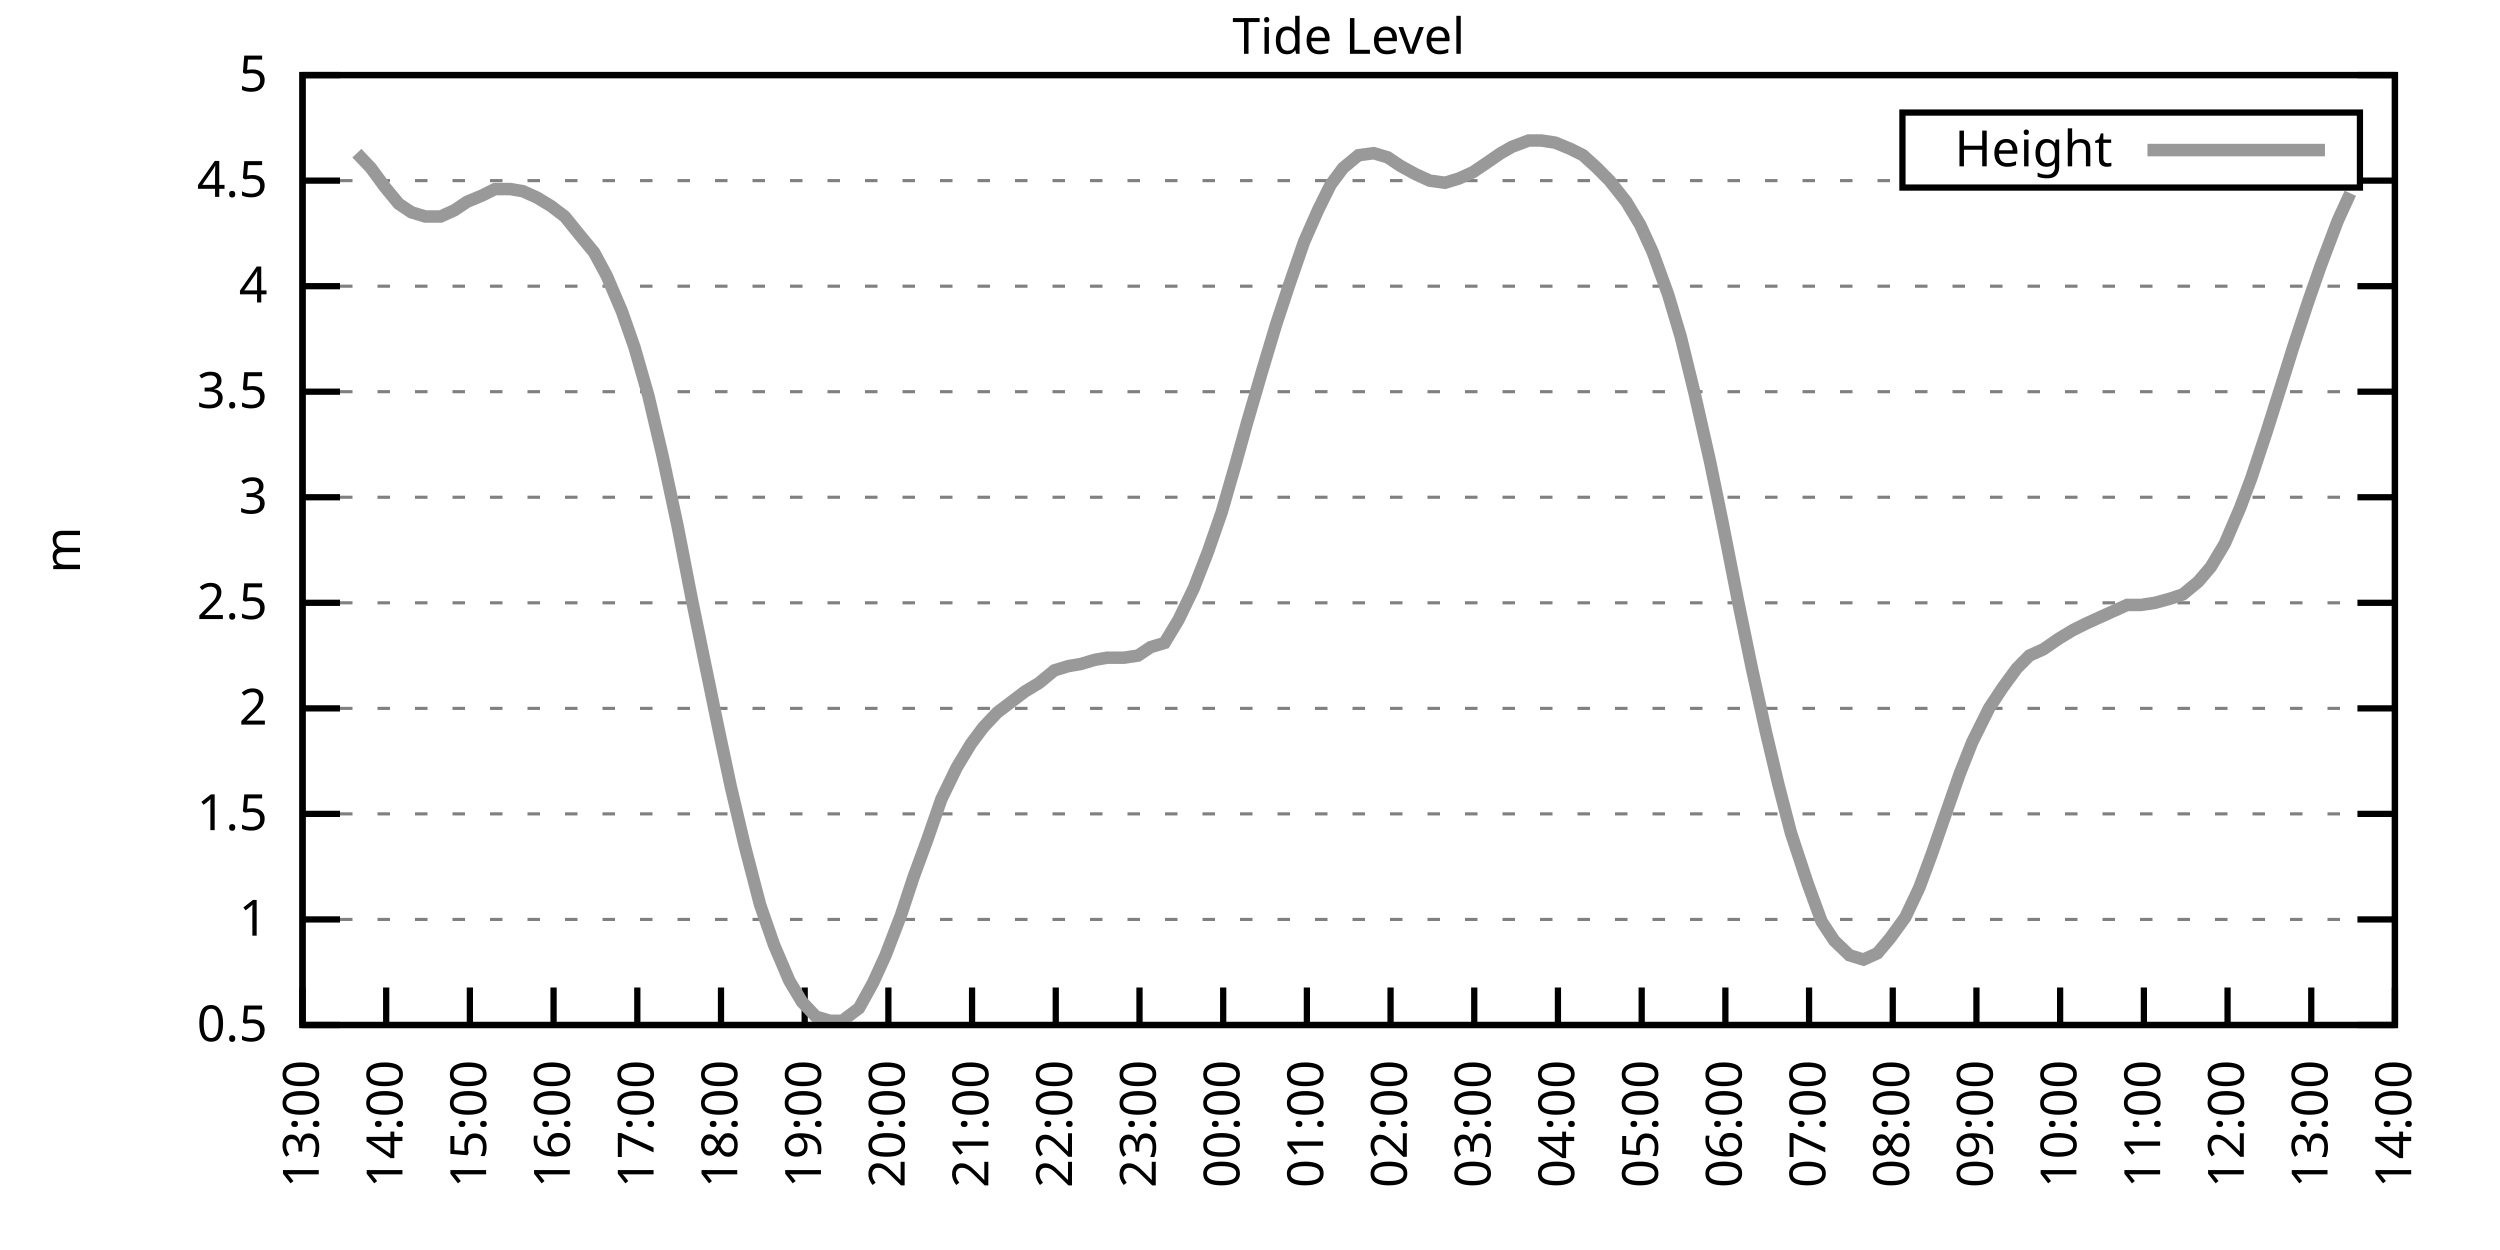
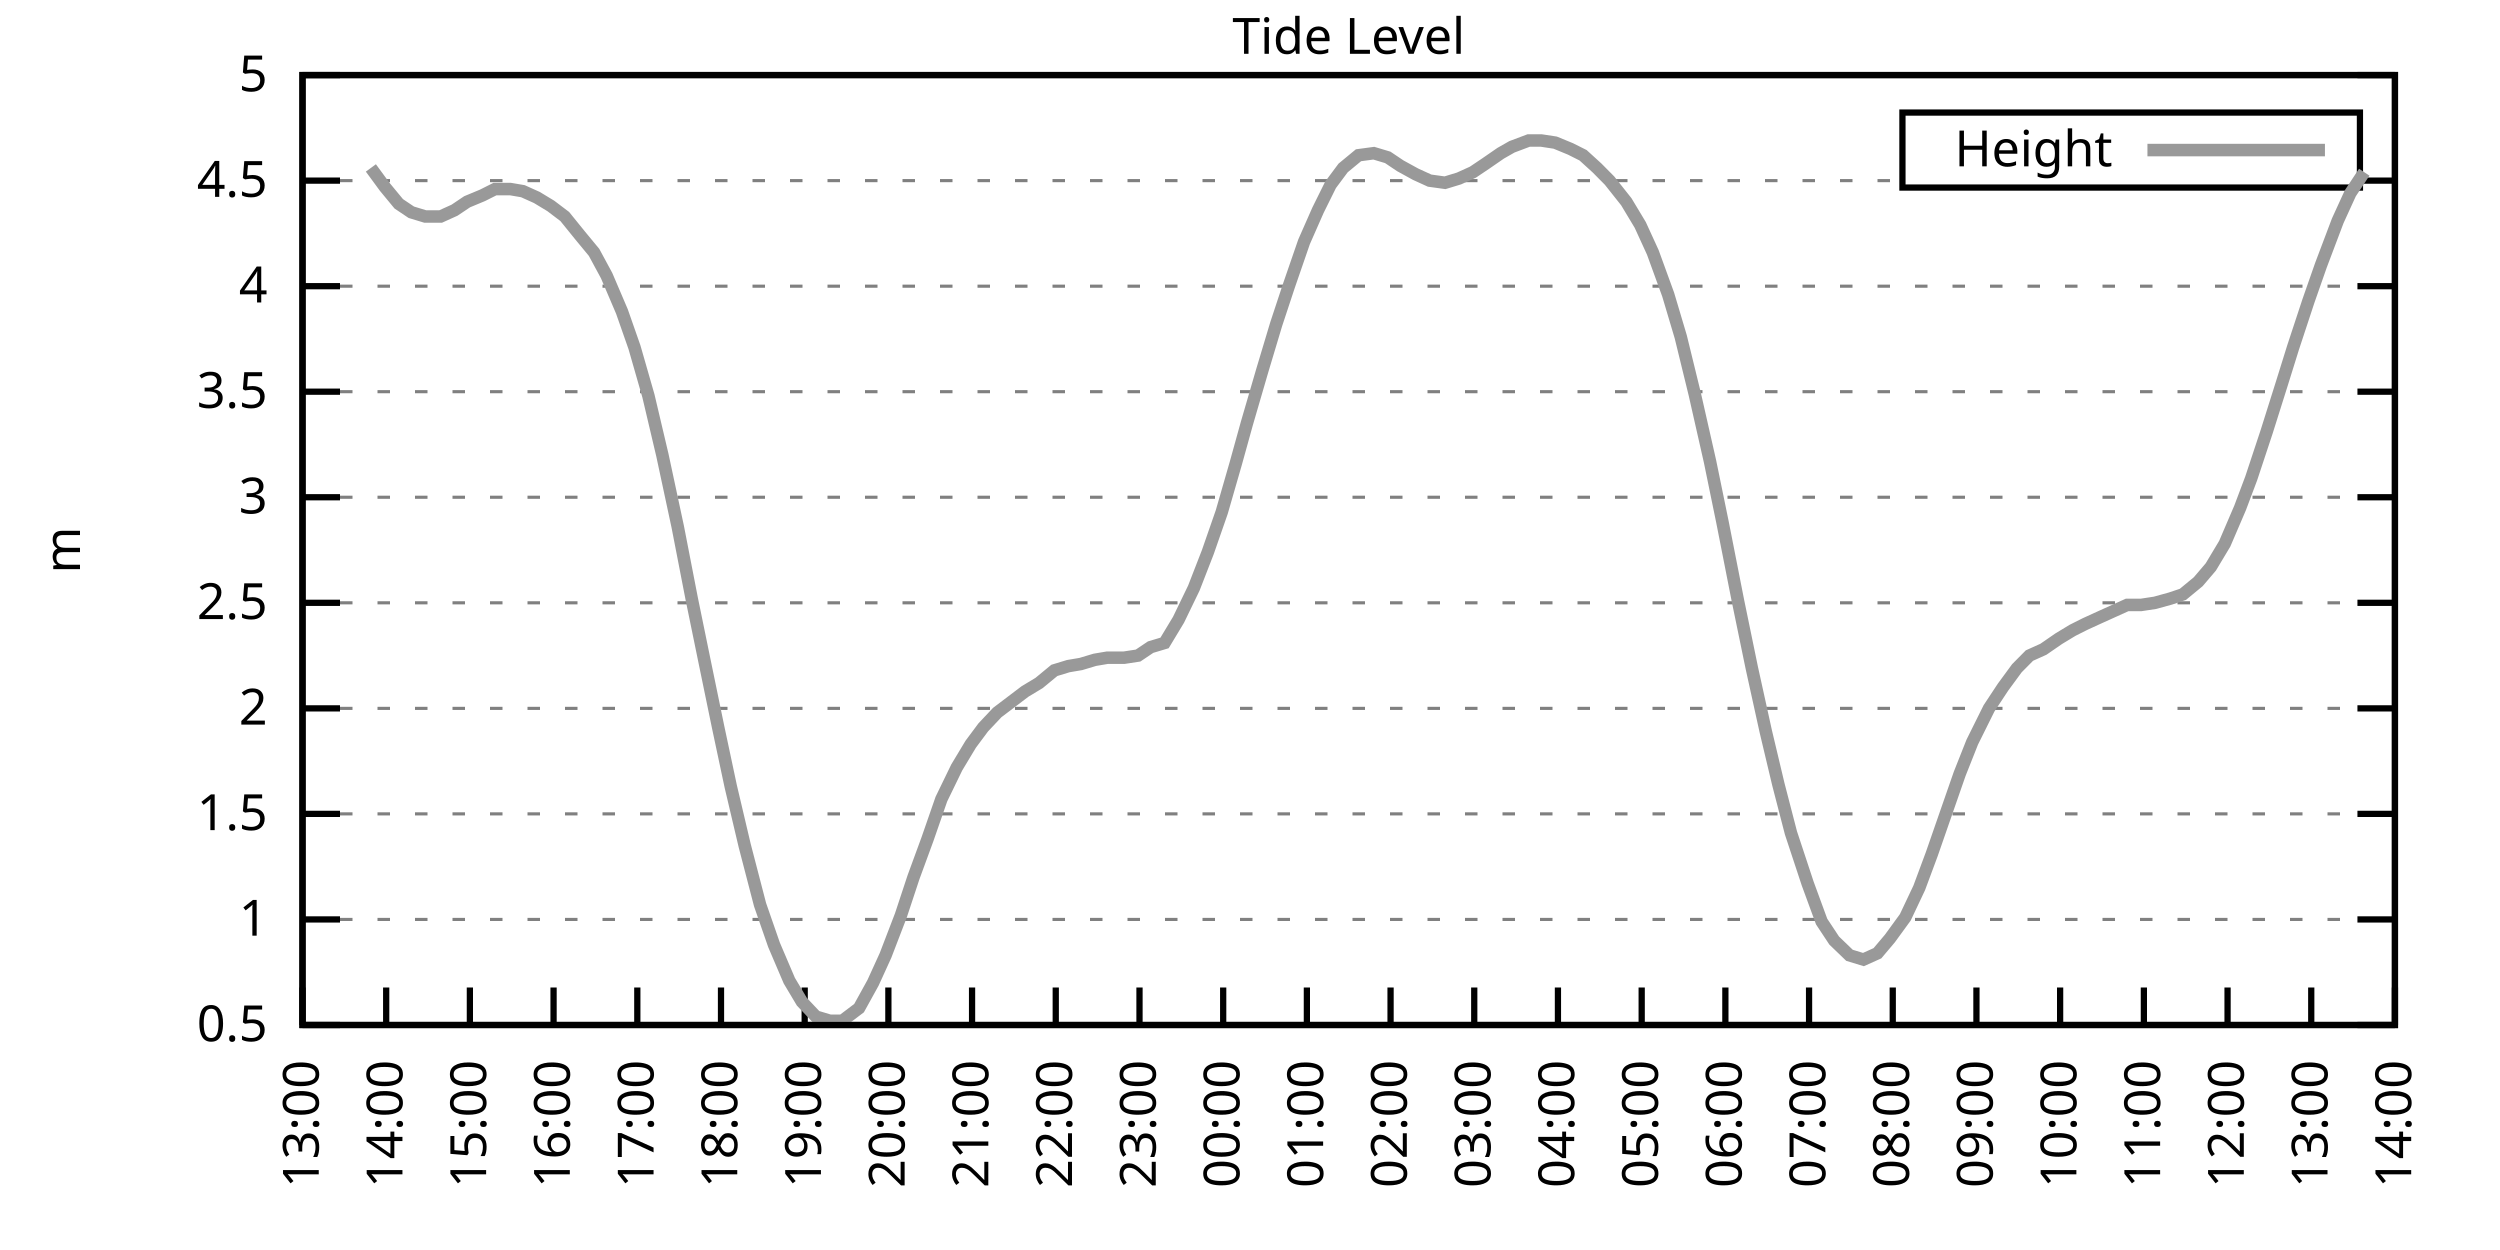
<svg xmlns="http://www.w3.org/2000/svg" xmlns:xlink="http://www.w3.org/1999/xlink" width="400" height="200" viewBox="0 0 400 200">
  <g id="gnuplot_canvas">
    <rect x="0" y="0" width="400" height="200" fill="none" />
    <defs>
      <circle id="gpDot" r="0.5" stroke-width="0.5" stroke="currentColor" />
      <path id="gpPt0" stroke-width="0.333" stroke="currentColor" d="M-1,0 h2 M0,-1 v2" />
      <path id="gpPt1" stroke-width="0.333" stroke="currentColor" d="M-1,-1 L1,1 M1,-1 L-1,1" />
      <path id="gpPt2" stroke-width="0.333" stroke="currentColor" d="M-1,0 L1,0 M0,-1 L0,1 M-1,-1 L1,1 M-1,1 L1,-1" />
      <rect id="gpPt3" stroke-width="0.333" stroke="currentColor" x="-1" y="-1" width="2" height="2" />
      <rect id="gpPt4" stroke-width="0.333" stroke="currentColor" fill="currentColor" x="-1" y="-1" width="2" height="2" />
      <circle id="gpPt5" stroke-width="0.333" stroke="currentColor" cx="0" cy="0" r="1" />
      <use xlink:href="#gpPt5" id="gpPt6" fill="currentColor" stroke="none" />
      <path id="gpPt7" stroke-width="0.333" stroke="currentColor" d="M0,-1.33 L-1.33,0.67 L1.33,0.67 z" />
      <use xlink:href="#gpPt7" id="gpPt8" fill="currentColor" stroke="none" />
      <use xlink:href="#gpPt7" id="gpPt9" stroke="currentColor" transform="rotate(180)" />
      <use xlink:href="#gpPt9" id="gpPt10" fill="currentColor" stroke="none" />
      <use xlink:href="#gpPt3" id="gpPt11" stroke="currentColor" transform="rotate(45)" />
      <use xlink:href="#gpPt11" id="gpPt12" fill="currentColor" stroke="none" />
      <path id="gpPt13" stroke-width="0.333" stroke="currentColor" d="M0,1.330 L1.265,0.411 L0.782,-1.067 L-0.782,-1.076 L-1.265,0.411 z" />
      <use xlink:href="#gpPt13" id="gpPt14" fill="currentColor" stroke="none" />
      <filter id="textbox" filterUnits="objectBoundingBox" x="0" y="0" height="1" width="1">
        <feFlood flood-color="white" flood-opacity="1" result="bgnd" />
        <feComposite in="SourceGraphic" in2="bgnd" operator="atop" />
      </filter>
      <filter id="greybox" filterUnits="objectBoundingBox" x="0" y="0" height="1" width="1">
        <feFlood flood-color="lightgrey" flood-opacity="1" result="grey" />
        <feComposite in="SourceGraphic" in2="grey" operator="atop" />
      </filter>
    </defs>
    <g fill="none" color="white" stroke="currentColor" stroke-width="1.00" stroke-linecap="butt" stroke-linejoin="miter">
</g>
    <g fill="none" color="black" stroke="currentColor" stroke-width="1.00" stroke-linecap="butt" stroke-linejoin="miter">
      <g stroke="none" shape-rendering="crispEdges">
        <polygon fill="rgb(255, 255, 255)" points="48.40,164.00 383.18,164.00 383.18,12.02 48.40,12.02 " />
      </g>
    </g>
    <g fill="none" color="black" stroke="currentColor" stroke-width="1.00" stroke-linecap="butt" stroke-linejoin="miter">
</g>
    <g fill="none" color="black" stroke="black" stroke-width="0.50" stroke-linecap="butt" stroke-linejoin="miter">
</g>
    <g fill="none" color="gray" stroke="currentColor" stroke-width="0.50" stroke-linecap="butt" stroke-linejoin="miter">
      <path stroke="gray" stroke-dasharray="2,4" class="gridline" d="M48.40,164.00 L383.19,164.00  " />
    </g>
    <g fill="none" color="gray" stroke="gray" stroke-width="1.00" stroke-linecap="butt" stroke-linejoin="miter">
</g>
    <g fill="none" color="black" stroke="currentColor" stroke-width="1.00" stroke-linecap="butt" stroke-linejoin="miter">
      <path stroke="black" d="M48.40,164.00 L54.40,164.00 M383.19,164.00 L377.19,164.00  " />
      <g transform="translate(42.80,166.60)" stroke="none" fill="black" font-family="Sans" font-size="8.00" text-anchor="end">
        <text>
          <tspan font-family="Sans"> 0.5</tspan>
        </text>
      </g>
    </g>
    <g fill="none" color="black" stroke="currentColor" stroke-width="1.00" stroke-linecap="butt" stroke-linejoin="miter">
</g>
    <g fill="none" color="black" stroke="black" stroke-width="0.50" stroke-linecap="butt" stroke-linejoin="miter">
</g>
    <g fill="none" color="gray" stroke="currentColor" stroke-width="0.50" stroke-linecap="butt" stroke-linejoin="miter">
      <path stroke="gray" stroke-dasharray="2,4" class="gridline" d="M48.40,147.11 L383.19,147.11  " />
    </g>
    <g fill="none" color="gray" stroke="gray" stroke-width="1.00" stroke-linecap="butt" stroke-linejoin="miter">
</g>
    <g fill="none" color="black" stroke="currentColor" stroke-width="1.00" stroke-linecap="butt" stroke-linejoin="miter">
      <path stroke="black" d="M48.40,147.11 L54.40,147.11 M383.19,147.11 L377.19,147.11  " />
      <g transform="translate(42.80,149.71)" stroke="none" fill="black" font-family="Sans" font-size="8.00" text-anchor="end">
        <text>
          <tspan font-family="Sans"> 1</tspan>
        </text>
      </g>
    </g>
    <g fill="none" color="black" stroke="currentColor" stroke-width="1.00" stroke-linecap="butt" stroke-linejoin="miter">
</g>
    <g fill="none" color="black" stroke="black" stroke-width="0.50" stroke-linecap="butt" stroke-linejoin="miter">
</g>
    <g fill="none" color="gray" stroke="currentColor" stroke-width="0.50" stroke-linecap="butt" stroke-linejoin="miter">
      <path stroke="gray" stroke-dasharray="2,4" class="gridline" d="M48.40,130.22 L383.19,130.22  " />
    </g>
    <g fill="none" color="gray" stroke="gray" stroke-width="1.00" stroke-linecap="butt" stroke-linejoin="miter">
</g>
    <g fill="none" color="black" stroke="currentColor" stroke-width="1.00" stroke-linecap="butt" stroke-linejoin="miter">
      <path stroke="black" d="M48.40,130.22 L54.40,130.22 M383.19,130.22 L377.19,130.22  " />
      <g transform="translate(42.80,132.82)" stroke="none" fill="black" font-family="Sans" font-size="8.00" text-anchor="end">
        <text>
          <tspan font-family="Sans"> 1.5</tspan>
        </text>
      </g>
    </g>
    <g fill="none" color="black" stroke="currentColor" stroke-width="1.00" stroke-linecap="butt" stroke-linejoin="miter">
</g>
    <g fill="none" color="black" stroke="black" stroke-width="0.50" stroke-linecap="butt" stroke-linejoin="miter">
</g>
    <g fill="none" color="gray" stroke="currentColor" stroke-width="0.50" stroke-linecap="butt" stroke-linejoin="miter">
      <path stroke="gray" stroke-dasharray="2,4" class="gridline" d="M48.40,113.34 L383.19,113.34  " />
    </g>
    <g fill="none" color="gray" stroke="gray" stroke-width="1.00" stroke-linecap="butt" stroke-linejoin="miter">
</g>
    <g fill="none" color="black" stroke="currentColor" stroke-width="1.00" stroke-linecap="butt" stroke-linejoin="miter">
      <path stroke="black" d="M48.40,113.34 L54.40,113.34 M383.19,113.34 L377.19,113.34  " />
      <g transform="translate(42.80,115.94)" stroke="none" fill="black" font-family="Sans" font-size="8.00" text-anchor="end">
        <text>
          <tspan font-family="Sans"> 2</tspan>
        </text>
      </g>
    </g>
    <g fill="none" color="black" stroke="currentColor" stroke-width="1.00" stroke-linecap="butt" stroke-linejoin="miter">
</g>
    <g fill="none" color="black" stroke="black" stroke-width="0.50" stroke-linecap="butt" stroke-linejoin="miter">
</g>
    <g fill="none" color="gray" stroke="currentColor" stroke-width="0.50" stroke-linecap="butt" stroke-linejoin="miter">
      <path stroke="gray" stroke-dasharray="2,4" class="gridline" d="M48.40,96.45 L383.19,96.45  " />
    </g>
    <g fill="none" color="gray" stroke="gray" stroke-width="1.00" stroke-linecap="butt" stroke-linejoin="miter">
</g>
    <g fill="none" color="black" stroke="currentColor" stroke-width="1.00" stroke-linecap="butt" stroke-linejoin="miter">
      <path stroke="black" d="M48.40,96.45 L54.40,96.45 M383.19,96.45 L377.19,96.45  " />
      <g transform="translate(42.80,99.05)" stroke="none" fill="black" font-family="Sans" font-size="8.00" text-anchor="end">
        <text>
          <tspan font-family="Sans"> 2.5</tspan>
        </text>
      </g>
    </g>
    <g fill="none" color="black" stroke="currentColor" stroke-width="1.00" stroke-linecap="butt" stroke-linejoin="miter">
</g>
    <g fill="none" color="black" stroke="black" stroke-width="0.50" stroke-linecap="butt" stroke-linejoin="miter">
</g>
    <g fill="none" color="gray" stroke="currentColor" stroke-width="0.50" stroke-linecap="butt" stroke-linejoin="miter">
      <path stroke="gray" stroke-dasharray="2,4" class="gridline" d="M48.40,79.56 L383.19,79.56  " />
    </g>
    <g fill="none" color="gray" stroke="gray" stroke-width="1.00" stroke-linecap="butt" stroke-linejoin="miter">
</g>
    <g fill="none" color="black" stroke="currentColor" stroke-width="1.00" stroke-linecap="butt" stroke-linejoin="miter">
      <path stroke="black" d="M48.40,79.56 L54.40,79.56 M383.19,79.56 L377.19,79.56  " />
      <g transform="translate(42.80,82.16)" stroke="none" fill="black" font-family="Sans" font-size="8.00" text-anchor="end">
        <text>
          <tspan font-family="Sans"> 3</tspan>
        </text>
      </g>
    </g>
    <g fill="none" color="black" stroke="currentColor" stroke-width="1.00" stroke-linecap="butt" stroke-linejoin="miter">
</g>
    <g fill="none" color="black" stroke="black" stroke-width="0.50" stroke-linecap="butt" stroke-linejoin="miter">
</g>
    <g fill="none" color="gray" stroke="currentColor" stroke-width="0.50" stroke-linecap="butt" stroke-linejoin="miter">
      <path stroke="gray" stroke-dasharray="2,4" class="gridline" d="M48.40,62.67 L383.19,62.67  " />
    </g>
    <g fill="none" color="gray" stroke="gray" stroke-width="1.00" stroke-linecap="butt" stroke-linejoin="miter">
</g>
    <g fill="none" color="black" stroke="currentColor" stroke-width="1.00" stroke-linecap="butt" stroke-linejoin="miter">
      <path stroke="black" d="M48.40,62.67 L54.40,62.67 M383.19,62.67 L377.19,62.67  " />
      <g transform="translate(42.80,65.27)" stroke="none" fill="black" font-family="Sans" font-size="8.00" text-anchor="end">
        <text>
          <tspan font-family="Sans"> 3.5</tspan>
        </text>
      </g>
    </g>
    <g fill="none" color="black" stroke="currentColor" stroke-width="1.00" stroke-linecap="butt" stroke-linejoin="miter">
</g>
    <g fill="none" color="black" stroke="black" stroke-width="0.50" stroke-linecap="butt" stroke-linejoin="miter">
</g>
    <g fill="none" color="gray" stroke="currentColor" stroke-width="0.50" stroke-linecap="butt" stroke-linejoin="miter">
      <path stroke="gray" stroke-dasharray="2,4" class="gridline" d="M48.40,45.79 L383.19,45.79  " />
    </g>
    <g fill="none" color="gray" stroke="gray" stroke-width="1.00" stroke-linecap="butt" stroke-linejoin="miter">
</g>
    <g fill="none" color="black" stroke="currentColor" stroke-width="1.00" stroke-linecap="butt" stroke-linejoin="miter">
      <path stroke="black" d="M48.40,45.79 L54.40,45.79 M383.19,45.79 L377.19,45.79  " />
      <g transform="translate(42.80,48.39)" stroke="none" fill="black" font-family="Sans" font-size="8.00" text-anchor="end">
        <text>
          <tspan font-family="Sans"> 4</tspan>
        </text>
      </g>
    </g>
    <g fill="none" color="black" stroke="currentColor" stroke-width="1.00" stroke-linecap="butt" stroke-linejoin="miter">
</g>
    <g fill="none" color="black" stroke="black" stroke-width="0.50" stroke-linecap="butt" stroke-linejoin="miter">
</g>
    <g fill="none" color="gray" stroke="currentColor" stroke-width="0.50" stroke-linecap="butt" stroke-linejoin="miter">
      <path stroke="gray" stroke-dasharray="2,4" class="gridline" d="M48.40,28.90 L304.39,28.90 M377.59,28.90 L383.19,28.90  " />
    </g>
    <g fill="none" color="gray" stroke="gray" stroke-width="1.00" stroke-linecap="butt" stroke-linejoin="miter">
</g>
    <g fill="none" color="black" stroke="currentColor" stroke-width="1.00" stroke-linecap="butt" stroke-linejoin="miter">
      <path stroke="black" d="M48.40,28.90 L54.40,28.90 M383.19,28.90 L377.19,28.90  " />
      <g transform="translate(42.80,31.50)" stroke="none" fill="black" font-family="Sans" font-size="8.00" text-anchor="end">
        <text>
          <tspan font-family="Sans"> 4.5</tspan>
        </text>
      </g>
    </g>
    <g fill="none" color="black" stroke="currentColor" stroke-width="1.00" stroke-linecap="butt" stroke-linejoin="miter">
</g>
    <g fill="none" color="black" stroke="black" stroke-width="0.50" stroke-linecap="butt" stroke-linejoin="miter">
</g>
    <g fill="none" color="gray" stroke="currentColor" stroke-width="0.50" stroke-linecap="butt" stroke-linejoin="miter">
      <path stroke="gray" stroke-dasharray="2,4" class="gridline" d="M48.40,12.01 L383.19,12.01  " />
    </g>
    <g fill="none" color="gray" stroke="gray" stroke-width="1.00" stroke-linecap="butt" stroke-linejoin="miter">
</g>
    <g fill="none" color="black" stroke="currentColor" stroke-width="1.00" stroke-linecap="butt" stroke-linejoin="miter">
      <path stroke="black" d="M48.40,12.01 L54.40,12.01 M383.19,12.01 L377.19,12.01  " />
      <g transform="translate(42.80,14.61)" stroke="none" fill="black" font-family="Sans" font-size="8.00" text-anchor="end">
        <text>
          <tspan font-family="Sans"> 5</tspan>
        </text>
      </g>
    </g>
    <g fill="none" color="black" stroke="currentColor" stroke-width="1.00" stroke-linecap="butt" stroke-linejoin="miter">
      <path stroke="black" d="M48.40,164.00 L48.40,158.00  " />
      <g transform="translate(51.00,169.60) rotate(270.00)" stroke="none" fill="black" font-family="Sans" font-size="8.00" text-anchor="end">
        <text>
          <tspan font-family="Sans">13:00</tspan>
        </text>
      </g>
    </g>
    <g fill="none" color="black" stroke="currentColor" stroke-width="1.00" stroke-linecap="butt" stroke-linejoin="miter">
      <path stroke="black" d="M61.79,164.00 L61.79,158.00  " />
      <g transform="translate(64.39,169.60) rotate(270.00)" stroke="none" fill="black" font-family="Sans" font-size="8.00" text-anchor="end">
        <text>
          <tspan font-family="Sans">14:00</tspan>
        </text>
      </g>
    </g>
    <g fill="none" color="black" stroke="currentColor" stroke-width="1.00" stroke-linecap="butt" stroke-linejoin="miter">
      <path stroke="black" d="M75.18,164.00 L75.18,158.00  " />
      <g transform="translate(77.78,169.60) rotate(270.00)" stroke="none" fill="black" font-family="Sans" font-size="8.00" text-anchor="end">
        <text>
          <tspan font-family="Sans">15:00</tspan>
        </text>
      </g>
    </g>
    <g fill="none" color="black" stroke="currentColor" stroke-width="1.00" stroke-linecap="butt" stroke-linejoin="miter">
      <path stroke="black" d="M88.57,164.00 L88.57,158.00  " />
      <g transform="translate(91.17,169.60) rotate(270.00)" stroke="none" fill="black" font-family="Sans" font-size="8.00" text-anchor="end">
        <text>
          <tspan font-family="Sans">16:00</tspan>
        </text>
      </g>
    </g>
    <g fill="none" color="black" stroke="currentColor" stroke-width="1.00" stroke-linecap="butt" stroke-linejoin="miter">
      <path stroke="black" d="M101.97,164.00 L101.97,158.00  " />
      <g transform="translate(104.57,169.60) rotate(270.00)" stroke="none" fill="black" font-family="Sans" font-size="8.00" text-anchor="end">
        <text>
          <tspan font-family="Sans">17:00</tspan>
        </text>
      </g>
    </g>
    <g fill="none" color="black" stroke="currentColor" stroke-width="1.00" stroke-linecap="butt" stroke-linejoin="miter">
      <path stroke="black" d="M115.36,164.00 L115.36,158.00  " />
      <g transform="translate(117.96,169.60) rotate(270.00)" stroke="none" fill="black" font-family="Sans" font-size="8.00" text-anchor="end">
        <text>
          <tspan font-family="Sans">18:00</tspan>
        </text>
      </g>
    </g>
    <g fill="none" color="black" stroke="currentColor" stroke-width="1.00" stroke-linecap="butt" stroke-linejoin="miter">
      <path stroke="black" d="M128.75,164.00 L128.75,158.00  " />
      <g transform="translate(131.35,169.60) rotate(270.00)" stroke="none" fill="black" font-family="Sans" font-size="8.00" text-anchor="end">
        <text>
          <tspan font-family="Sans">19:00</tspan>
        </text>
      </g>
    </g>
    <g fill="none" color="black" stroke="currentColor" stroke-width="1.00" stroke-linecap="butt" stroke-linejoin="miter">
      <path stroke="black" d="M142.14,164.00 L142.14,158.00  " />
      <g transform="translate(144.74,169.60) rotate(270.00)" stroke="none" fill="black" font-family="Sans" font-size="8.00" text-anchor="end">
        <text>
          <tspan font-family="Sans">20:00</tspan>
        </text>
      </g>
    </g>
    <g fill="none" color="black" stroke="currentColor" stroke-width="1.00" stroke-linecap="butt" stroke-linejoin="miter">
      <path stroke="black" d="M155.53,164.00 L155.53,158.00  " />
      <g transform="translate(158.13,169.60) rotate(270.00)" stroke="none" fill="black" font-family="Sans" font-size="8.00" text-anchor="end">
        <text>
          <tspan font-family="Sans">21:00</tspan>
        </text>
      </g>
    </g>
    <g fill="none" color="black" stroke="currentColor" stroke-width="1.00" stroke-linecap="butt" stroke-linejoin="miter">
      <path stroke="black" d="M168.92,164.00 L168.92,158.00  " />
      <g transform="translate(171.52,169.60) rotate(270.00)" stroke="none" fill="black" font-family="Sans" font-size="8.00" text-anchor="end">
        <text>
          <tspan font-family="Sans">22:00</tspan>
        </text>
      </g>
    </g>
    <g fill="none" color="black" stroke="currentColor" stroke-width="1.00" stroke-linecap="butt" stroke-linejoin="miter">
      <path stroke="black" d="M182.32,164.00 L182.32,158.00  " />
      <g transform="translate(184.92,169.60) rotate(270.00)" stroke="none" fill="black" font-family="Sans" font-size="8.00" text-anchor="end">
        <text>
          <tspan font-family="Sans">23:00</tspan>
        </text>
      </g>
    </g>
    <g fill="none" color="black" stroke="currentColor" stroke-width="1.00" stroke-linecap="butt" stroke-linejoin="miter">
      <path stroke="black" d="M195.71,164.00 L195.71,158.00  " />
      <g transform="translate(198.31,169.60) rotate(270.00)" stroke="none" fill="black" font-family="Sans" font-size="8.00" text-anchor="end">
        <text>
          <tspan font-family="Sans">00:00</tspan>
        </text>
      </g>
    </g>
    <g fill="none" color="black" stroke="currentColor" stroke-width="1.00" stroke-linecap="butt" stroke-linejoin="miter">
      <path stroke="black" d="M209.10,164.00 L209.10,158.00  " />
      <g transform="translate(211.70,169.60) rotate(270.00)" stroke="none" fill="black" font-family="Sans" font-size="8.00" text-anchor="end">
        <text>
          <tspan font-family="Sans">01:00</tspan>
        </text>
      </g>
    </g>
    <g fill="none" color="black" stroke="currentColor" stroke-width="1.00" stroke-linecap="butt" stroke-linejoin="miter">
      <path stroke="black" d="M222.49,164.00 L222.49,158.00  " />
      <g transform="translate(225.09,169.60) rotate(270.00)" stroke="none" fill="black" font-family="Sans" font-size="8.00" text-anchor="end">
        <text>
          <tspan font-family="Sans">02:00</tspan>
        </text>
      </g>
    </g>
    <g fill="none" color="black" stroke="currentColor" stroke-width="1.00" stroke-linecap="butt" stroke-linejoin="miter">
      <path stroke="black" d="M235.88,164.00 L235.88,158.00  " />
      <g transform="translate(238.48,169.60) rotate(270.00)" stroke="none" fill="black" font-family="Sans" font-size="8.00" text-anchor="end">
        <text>
          <tspan font-family="Sans">03:00</tspan>
        </text>
      </g>
    </g>
    <g fill="none" color="black" stroke="currentColor" stroke-width="1.00" stroke-linecap="butt" stroke-linejoin="miter">
      <path stroke="black" d="M249.27,164.00 L249.27,158.00  " />
      <g transform="translate(251.87,169.60) rotate(270.00)" stroke="none" fill="black" font-family="Sans" font-size="8.00" text-anchor="end">
        <text>
          <tspan font-family="Sans">04:00</tspan>
        </text>
      </g>
    </g>
    <g fill="none" color="black" stroke="currentColor" stroke-width="1.00" stroke-linecap="butt" stroke-linejoin="miter">
      <path stroke="black" d="M262.67,164.00 L262.67,158.00  " />
      <g transform="translate(265.27,169.60) rotate(270.00)" stroke="none" fill="black" font-family="Sans" font-size="8.00" text-anchor="end">
        <text>
          <tspan font-family="Sans">05:00</tspan>
        </text>
      </g>
    </g>
    <g fill="none" color="black" stroke="currentColor" stroke-width="1.00" stroke-linecap="butt" stroke-linejoin="miter">
      <path stroke="black" d="M276.06,164.00 L276.06,158.00  " />
      <g transform="translate(278.66,169.60) rotate(270.00)" stroke="none" fill="black" font-family="Sans" font-size="8.00" text-anchor="end">
        <text>
          <tspan font-family="Sans">06:00</tspan>
        </text>
      </g>
    </g>
    <g fill="none" color="black" stroke="currentColor" stroke-width="1.00" stroke-linecap="butt" stroke-linejoin="miter">
      <path stroke="black" d="M289.45,164.00 L289.45,158.00  " />
      <g transform="translate(292.05,169.60) rotate(270.00)" stroke="none" fill="black" font-family="Sans" font-size="8.00" text-anchor="end">
        <text>
          <tspan font-family="Sans">07:00</tspan>
        </text>
      </g>
    </g>
    <g fill="none" color="black" stroke="currentColor" stroke-width="1.00" stroke-linecap="butt" stroke-linejoin="miter">
      <path stroke="black" d="M302.84,164.00 L302.84,158.00  " />
      <g transform="translate(305.44,169.60) rotate(270.00)" stroke="none" fill="black" font-family="Sans" font-size="8.00" text-anchor="end">
        <text>
          <tspan font-family="Sans">08:00</tspan>
        </text>
      </g>
    </g>
    <g fill="none" color="black" stroke="currentColor" stroke-width="1.00" stroke-linecap="butt" stroke-linejoin="miter">
      <path stroke="black" d="M316.23,164.00 L316.23,158.00  " />
      <g transform="translate(318.83,169.60) rotate(270.00)" stroke="none" fill="black" font-family="Sans" font-size="8.00" text-anchor="end">
        <text>
          <tspan font-family="Sans">09:00</tspan>
        </text>
      </g>
    </g>
    <g fill="none" color="black" stroke="currentColor" stroke-width="1.00" stroke-linecap="butt" stroke-linejoin="miter">
      <path stroke="black" d="M329.62,164.00 L329.62,158.00  " />
      <g transform="translate(332.22,169.60) rotate(270.00)" stroke="none" fill="black" font-family="Sans" font-size="8.00" text-anchor="end">
        <text>
          <tspan font-family="Sans">10:00</tspan>
        </text>
      </g>
    </g>
    <g fill="none" color="black" stroke="currentColor" stroke-width="1.00" stroke-linecap="butt" stroke-linejoin="miter">
      <path stroke="black" d="M343.02,164.00 L343.02,158.00  " />
      <g transform="translate(345.62,169.60) rotate(270.00)" stroke="none" fill="black" font-family="Sans" font-size="8.00" text-anchor="end">
        <text>
          <tspan font-family="Sans">11:00</tspan>
        </text>
      </g>
    </g>
    <g fill="none" color="black" stroke="currentColor" stroke-width="1.00" stroke-linecap="butt" stroke-linejoin="miter">
      <path stroke="black" d="M356.41,164.00 L356.41,158.00  " />
      <g transform="translate(359.01,169.60) rotate(270.00)" stroke="none" fill="black" font-family="Sans" font-size="8.00" text-anchor="end">
        <text>
          <tspan font-family="Sans">12:00</tspan>
        </text>
      </g>
    </g>
    <g fill="none" color="black" stroke="currentColor" stroke-width="1.00" stroke-linecap="butt" stroke-linejoin="miter">
      <path stroke="black" d="M369.80,164.00 L369.80,158.00  " />
      <g transform="translate(372.40,169.60) rotate(270.00)" stroke="none" fill="black" font-family="Sans" font-size="8.00" text-anchor="end">
        <text>
          <tspan font-family="Sans">13:00</tspan>
        </text>
      </g>
    </g>
    <g fill="none" color="black" stroke="currentColor" stroke-width="1.00" stroke-linecap="butt" stroke-linejoin="miter">
      <path stroke="black" d="M383.19,164.00 L383.19,158.00  " />
      <g transform="translate(385.79,169.60) rotate(270.00)" stroke="none" fill="black" font-family="Sans" font-size="8.00" text-anchor="end">
        <text>
          <tspan font-family="Sans">14:00</tspan>
        </text>
      </g>
    </g>
    <g fill="none" color="black" stroke="currentColor" stroke-width="1.00" stroke-linecap="butt" stroke-linejoin="miter">
</g>
    <g fill="none" color="black" stroke="currentColor" stroke-width="1.00" stroke-linecap="butt" stroke-linejoin="miter">
      <path stroke="black" d="M48.40,12.01 L48.40,164.00 L383.19,164.00 L383.19,12.01 L48.40,12.01 Z  " />
    </g>
    <g fill="none" color="black" stroke="currentColor" stroke-width="1.00" stroke-linecap="butt" stroke-linejoin="miter">
</g>
    <g fill="none" color="black" stroke="currentColor" stroke-width="1.00" stroke-linecap="butt" stroke-linejoin="miter">
      <path stroke="black" d="M304.39,30.01 L304.39,18.01 L377.59,18.01 L377.59,30.01 L304.39,30.01 Z  " />
    </g>
    <g id="Tide_level_plot_1">
      <g fill="none" color="white" stroke="black" stroke-width="2.00" stroke-linecap="butt" stroke-linejoin="miter">
</g>
      <g fill="none" color="black" stroke="currentColor" stroke-width="2.00" stroke-linecap="butt" stroke-linejoin="miter">
        <g transform="translate(337.99,26.61)" stroke="none" fill="black" font-family="Sans" font-size="8.00" text-anchor="end">
          <text>
            <tspan font-family="Sans">Height</tspan>
          </text>
        </g>
      </g>
      <g fill="none" color="black" stroke="currentColor" stroke-width="2.00" stroke-linecap="butt" stroke-linejoin="miter">
-         <path stroke="rgb(153, 153, 153)" d="M343.59,24.01 L371.99,24.01 M57.10,24.51 L59.34,26.87 L61.57,29.91 L63.80,32.61 L65.81,33.96 L68.04,34.64   L70.50,34.64 L72.73,33.63 L74.74,32.28 L77.19,31.26 L79.20,30.25 L81.66,30.25 L83.66,30.59 L85.90,31.60   L88.13,32.95 L90.36,34.64 L92.82,37.68 L95.05,40.38 L97.06,44.10 L99.51,49.84 L101.52,55.58 L103.75,63.35   L105.98,72.81 L108.44,84.29 L110.67,95.77 L112.68,105.57 L114.91,116.38 L116.92,125.83 L119.15,135.29 L121.61,144.75   L123.84,151.17 L126.29,156.91 L128.30,160.28 L130.54,162.65 L132.77,163.32 L134.78,163.32 L137.45,161.30 L139.69,157.24   L141.69,152.85 L144.15,146.44 L146.16,140.36 L148.39,134.28 L150.62,127.86 L153.08,122.79 L155.31,119.08 L157.32,116.38   L159.55,114.01 L161.78,112.32 L164.01,110.63 L166.25,109.28 L168.70,107.26 L170.93,106.58 L172.94,106.24 L175.17,105.57   L177.18,105.23 L179.86,105.23 L182.09,104.89 L184.10,103.54 L186.33,102.87 L188.57,99.15 L191.02,94.08 L193.25,88.34   L195.48,81.93 L197.72,74.16 L199.50,67.74 L201.96,59.30 L204.19,51.87 L206.20,45.79 L208.65,38.69 L210.88,33.63   L212.89,29.57 L214.90,26.87 L217.36,24.84 L219.81,24.51 L222.04,25.18 L224.05,26.53 L226.51,27.88 L228.74,28.90   L231.20,29.24 L233.43,28.56 L235.66,27.55 L237.67,26.20 L240.12,24.51 L241.91,23.49 L244.59,22.48 L246.60,22.48   L248.83,22.82 L251.28,23.83 L253.29,24.84 L255.52,26.87 L257.53,28.90 L260.21,32.28 L262.44,35.99 L264.45,40.38   L266.91,47.14 L268.92,53.89 L271.15,63.01 L273.60,73.82 L275.61,83.61 L278.07,96.11 L280.30,106.92 L282.53,117.05   L284.54,125.50 L286.55,133.26 L289.23,141.37 L291.46,147.45 L293.47,150.49 L295.92,152.85 L298.15,153.53 L300.39,152.52   L302.39,150.15 L304.85,146.77 L307.08,142.05 L309.09,136.64 L311.32,130.22 L313.55,123.81 L315.56,118.74 L318.24,113.34   L320.47,109.96 L322.70,106.92 L324.71,104.89 L326.95,103.88 L329.40,102.19 L331.63,100.84 L333.64,99.83 L335.87,98.81   L340.34,96.79 L342.57,96.79 L344.80,96.45 L347.26,95.77 L349.26,95.10 L351.72,93.07 L353.73,90.71 L355.96,86.99   L358.42,81.25 L360.20,76.52 L362.66,69.09 L365.11,61.32 L366.90,55.58 L369.35,48.15 L371.36,42.41 L374.04,35.32   L376.05,30.92  " />
+         <path stroke="rgb(153, 153, 153)" d="M343.59,24.01 L371.99,24.01 M59.34,26.87 L61.57,29.91 L63.80,32.61 L65.81,33.96 L68.04,34.64 L70.50,34.64   L72.73,33.63 L74.74,32.28 L77.19,31.26 L79.20,30.25 L81.66,30.25 L83.66,30.59 L85.90,31.60 L88.13,32.95   L90.36,34.64 L92.82,37.68 L95.05,40.38 L97.06,44.10 L99.51,49.84 L101.52,55.58 L103.75,63.35 L105.98,72.81   L108.44,84.29 L110.67,95.77 L112.68,105.57 L114.91,116.38 L116.92,125.83 L119.15,135.29 L121.61,144.75 L123.84,151.17   L126.29,156.91 L128.30,160.28 L130.54,162.65 L132.77,163.32 L134.78,163.32 L137.45,161.30 L139.69,157.24 L141.69,152.85   L144.15,146.44 L146.16,140.36 L148.39,134.28 L150.62,127.86 L153.08,122.79 L155.31,119.08 L157.32,116.38 L159.55,114.01   L161.78,112.32 L164.01,110.63 L166.25,109.28 L168.70,107.26 L170.93,106.58 L172.94,106.24 L175.17,105.57 L177.18,105.23   L179.86,105.23 L182.09,104.89 L184.10,103.54 L186.33,102.87 L188.57,99.15 L191.02,94.08 L193.25,88.34 L195.48,81.93   L197.72,74.16 L199.50,67.74 L201.96,59.30 L204.19,51.87 L206.20,45.79 L208.65,38.69 L210.88,33.63 L212.89,29.57   L214.90,26.87 L217.36,24.84 L219.81,24.51 L222.04,25.18 L224.05,26.53 L226.51,27.88 L228.74,28.90 L231.20,29.24   L233.43,28.56 L235.66,27.55 L237.67,26.20 L240.12,24.51 L241.91,23.49 L244.59,22.48 L246.60,22.48 L248.83,22.82   L251.28,23.83 L253.29,24.84 L255.52,26.87 L257.53,28.90 L260.21,32.28 L262.44,35.99 L264.45,40.38 L266.91,47.14   L268.92,53.89 L271.15,63.01 L273.60,73.82 L275.61,83.61 L278.07,96.11 L280.30,106.92 L282.53,117.05 L284.54,125.50   L286.55,133.26 L289.23,141.37 L291.46,147.45 L293.47,150.49 L295.92,152.85 L298.15,153.53 L300.39,152.52 L302.39,150.15   L304.85,146.77 L307.08,142.05 L309.09,136.64 L311.32,130.22 L313.55,123.81 L315.56,118.74 L318.24,113.34 L320.47,109.96   L322.70,106.92 L324.71,104.89 L326.95,103.88 L329.40,102.19 L331.63,100.84 L333.64,99.83 L335.87,98.81 L340.34,96.79   L342.57,96.79 L344.80,96.45 L347.26,95.77 L349.26,95.10 L351.72,93.07 L353.73,90.71 L355.96,86.99 L358.42,81.25   L360.20,76.52 L362.66,69.09 L365.11,61.32 L366.90,55.58 L369.35,48.15 L371.36,42.41 L374.04,35.32 L376.05,30.92   L378.28,27.55  " />
      </g>
    </g>
    <g fill="none" color="black" stroke="currentColor" stroke-width="2.00" stroke-linecap="butt" stroke-linejoin="miter">
</g>
    <g fill="none" color="black" stroke="black" stroke-width="1.00" stroke-linecap="butt" stroke-linejoin="miter">
</g>
    <g fill="none" color="black" stroke="currentColor" stroke-width="1.00" stroke-linecap="butt" stroke-linejoin="miter">
      <path stroke="black" d="M48.40,12.01 L48.40,164.00 L383.19,164.00 L383.19,12.01 L48.40,12.01 Z  " />
      <g transform="translate(12.80,88.01) rotate(270.00)" stroke="none" fill="black" font-family="Sans" font-size="8.00" text-anchor="middle">
        <text>
          <tspan font-family="Sans">m</tspan>
        </text>
      </g>
    </g>
    <g fill="none" color="black" stroke="currentColor" stroke-width="1.00" stroke-linecap="butt" stroke-linejoin="miter">
</g>
    <g fill="none" color="black" stroke="currentColor" stroke-width="1.00" stroke-linecap="butt" stroke-linejoin="miter">
      <g transform="translate(215.79,8.61)" stroke="none" fill="black" font-family="Sans" font-size="8.00" text-anchor="middle">
        <text>
          <tspan font-family="Sans">Tide Level</tspan>
        </text>
      </g>
    </g>
    <g fill="none" color="black" stroke="currentColor" stroke-width="1.00" stroke-linecap="butt" stroke-linejoin="miter">
</g>
  </g>
</svg>
